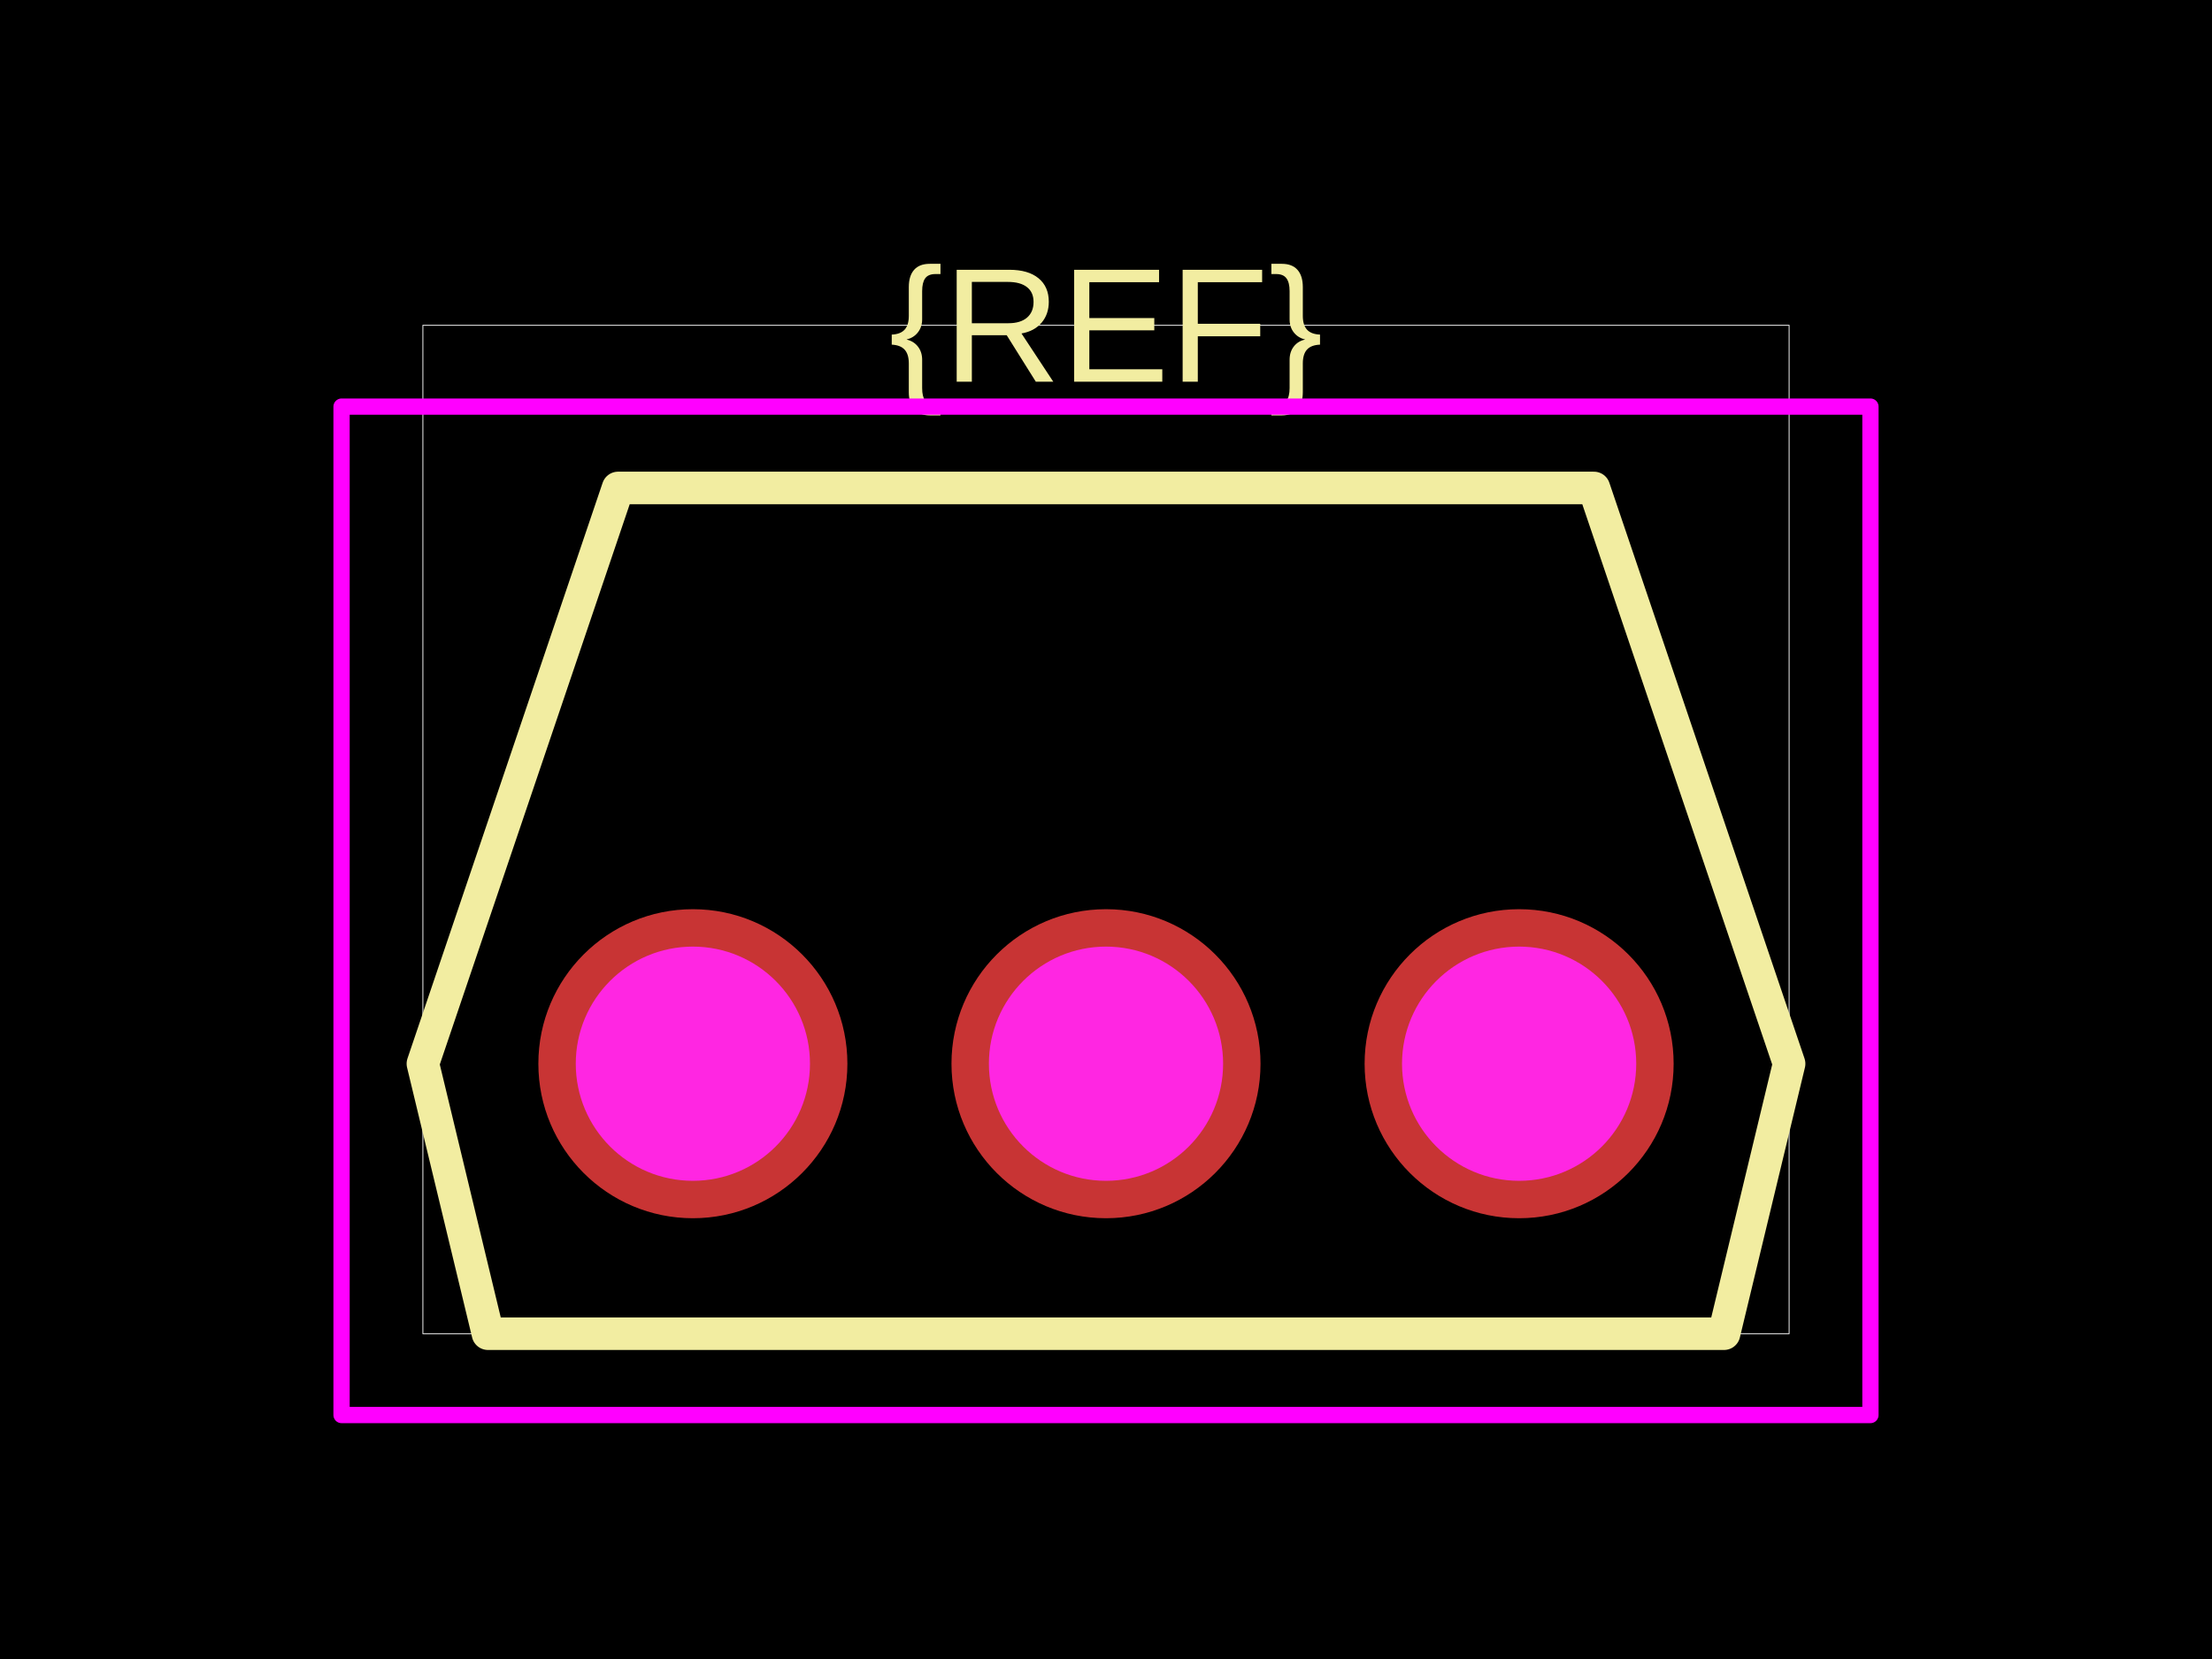
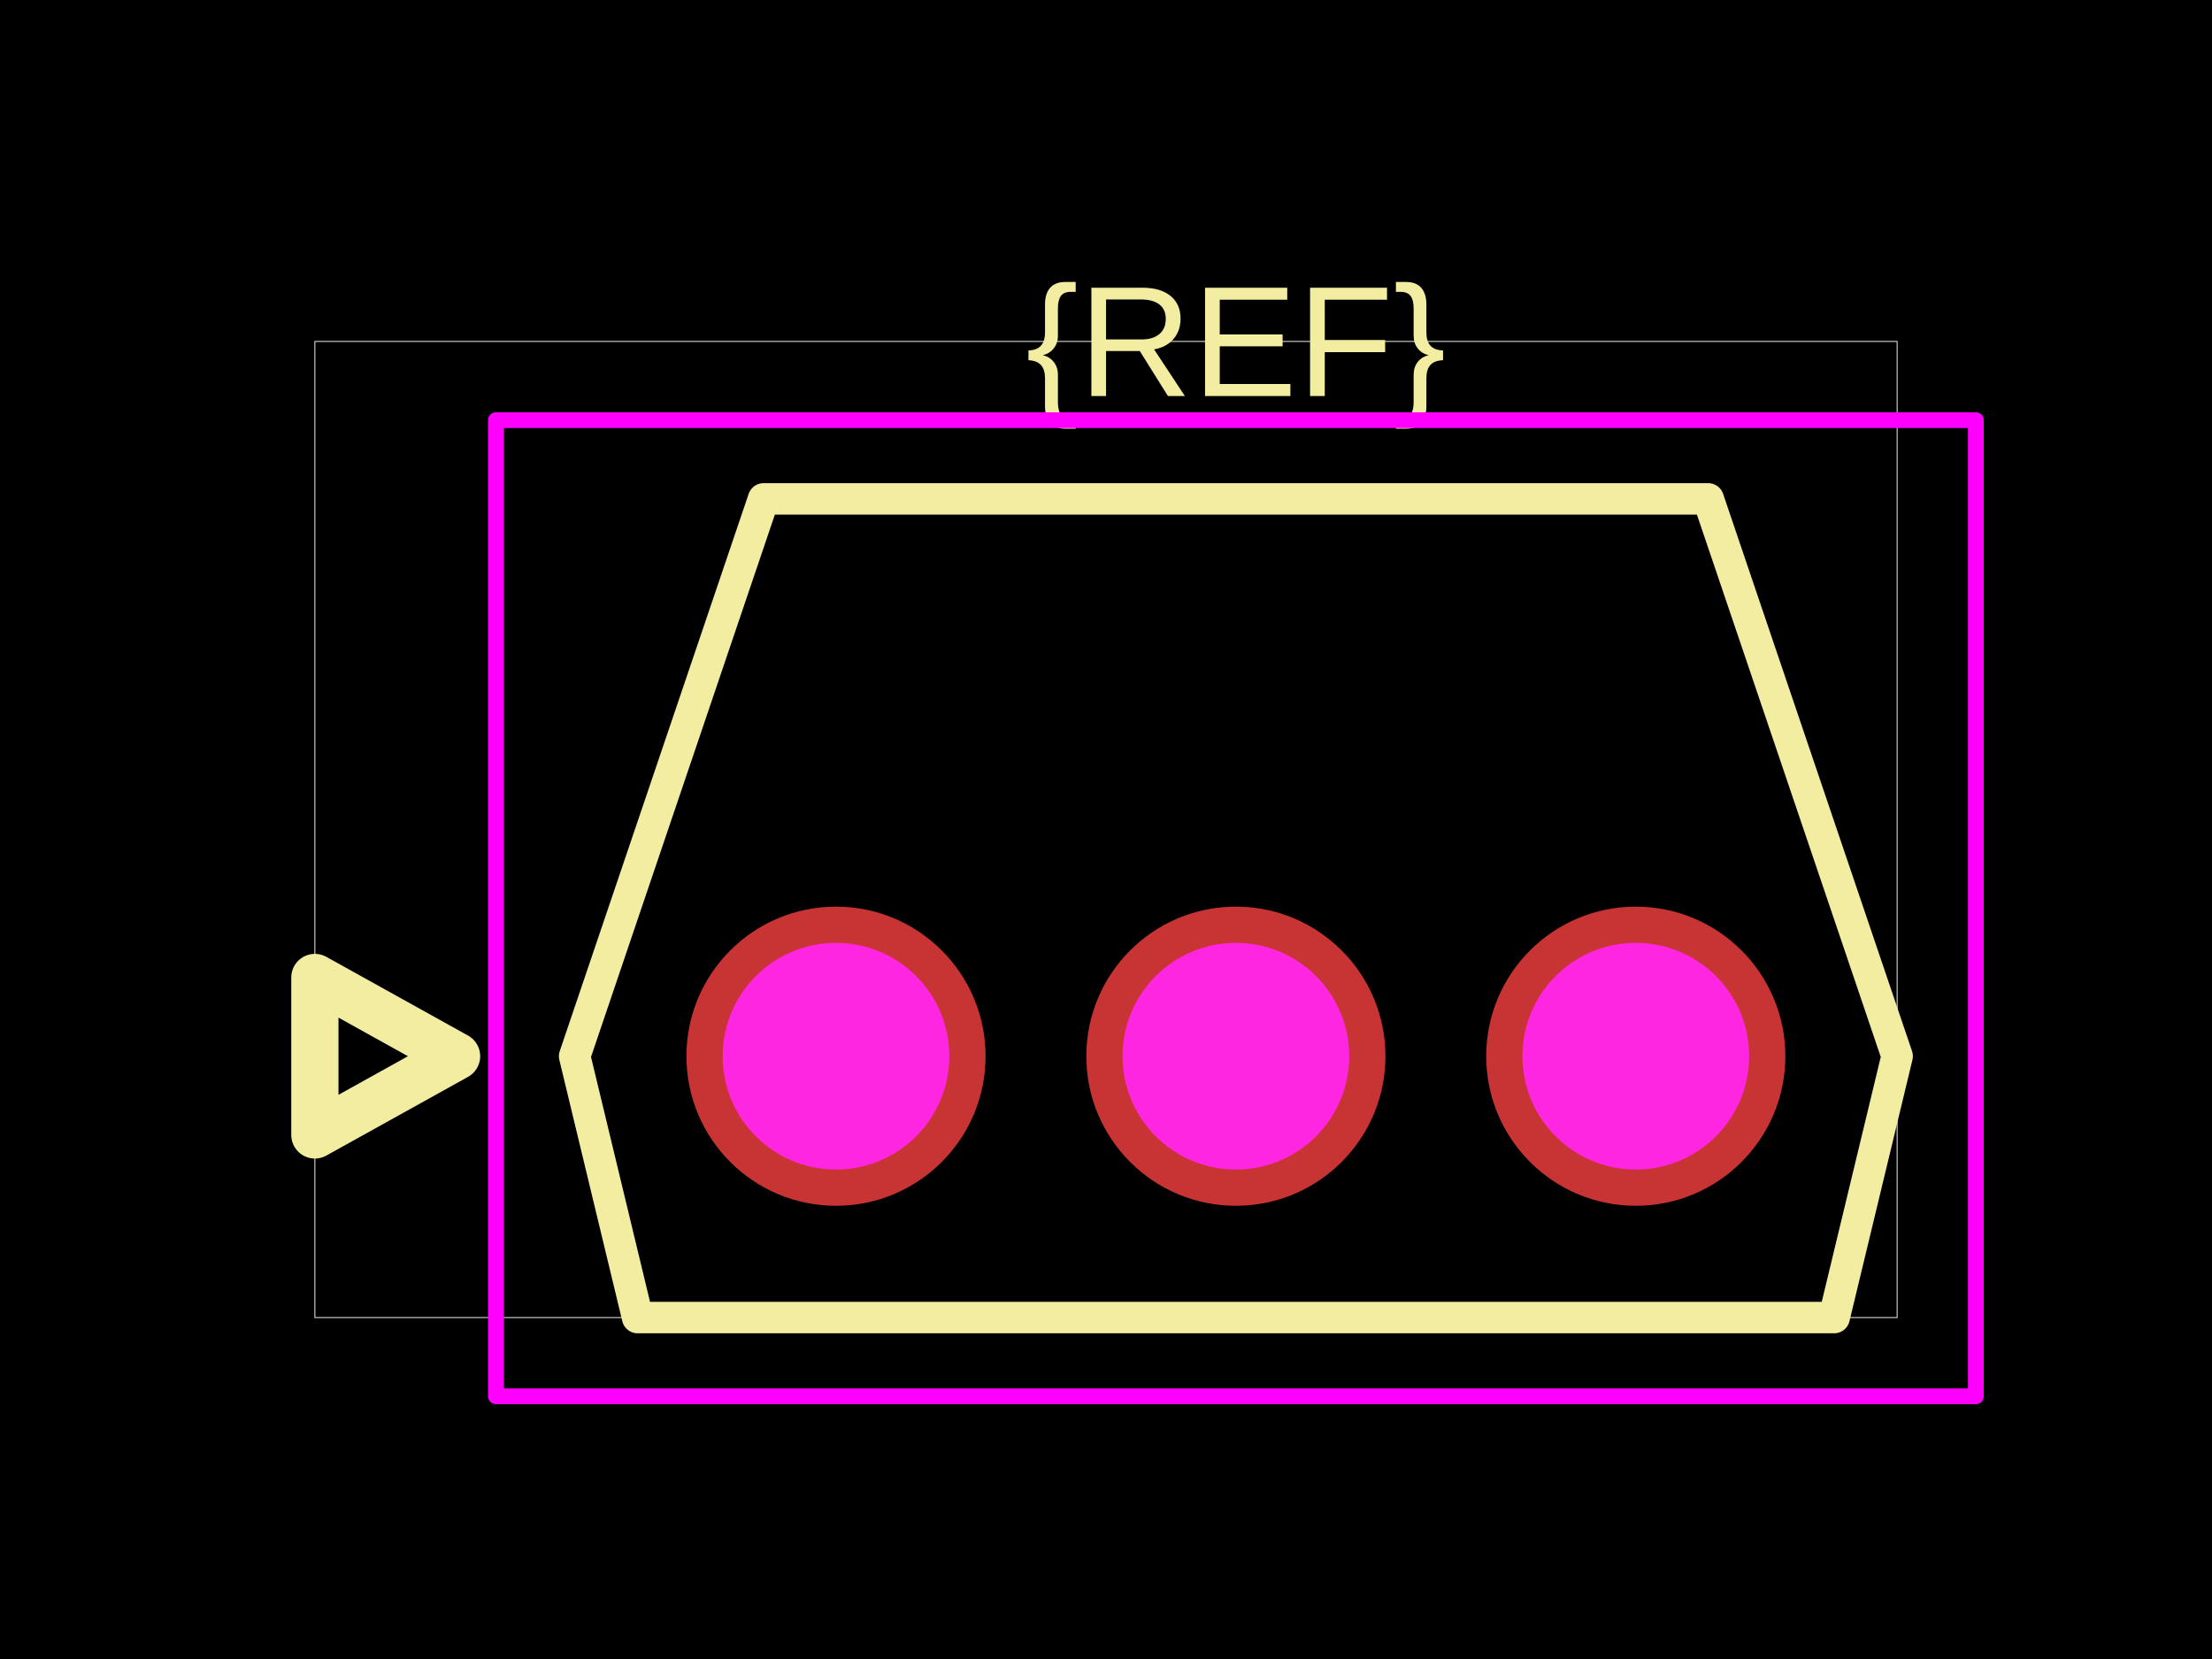
<svg xmlns="http://www.w3.org/2000/svg" width="800" height="600">
  <style />
  <rect class="boundary" x="0" y="0" fill="#000" width="800" height="600" data-type="pcb_background" data-pcb-layer="global" />
-   <rect class="pcb-boundary" fill="none" stroke="#fff" stroke-width="0.3" x="152.941" y="117.647" width="494.118" height="364.706" data-type="pcb_boundary" data-pcb-layer="global" />
-   <path class="pcb-silkscreen pcb-silkscreen-top" d="M 152.941 384.706 L 176.471 482.353 L 623.529 482.353 L 647.059 384.706 L 576.471 176.471 L 223.529 176.471 L 152.941 384.706 Z" fill="none" stroke="#f2eda1" stroke-width="11.765" stroke-linecap="round" stroke-linejoin="round" data-pcb-component-id="" data-pcb-silkscreen-path-id="" data-type="pcb_silkscreen_path" data-pcb-layer="top" />
-   <text x="0" y="0" dx="0" dy="0" fill="#f2eda1" font-family="Arial, sans-serif" font-size="58.824" text-anchor="middle" dominant-baseline="central" transform="matrix(1,0,0,1,400,117.6471)" class="pcb-silkscreen-text pcb-silkscreen-top" data-pcb-silkscreen-text-id="silkscreen_text_1" stroke="none" data-type="pcb_silkscreen_text" data-pcb-layer="top">{REF}</text>
-   <rect x="123.529" y="147.059" width="552.941" height="364.706" class="pcb-courtyard-rect pcb-courtyard-top" data-pcb-courtyard-rect-id="" data-type="pcb_courtyard_rect" data-pcb-layer="top" stroke-linejoin="round" fill="none" stroke="#FF00FF" stroke-width="5.882" />
+   <rect class="pcb-boundary" fill="none" stroke="#fff" stroke-width="0.3" x="113.879" y="123.488" width="572.242" height="353.025" data-type="pcb_boundary" data-pcb-layer="global" />
+   <path class="pcb-silkscreen pcb-silkscreen-top" d="M 207.829 381.993 L 230.605 476.512 L 663.345 476.512 L 686.121 381.993 L 617.794 180.427 L 276.157 180.427 L 207.829 381.993 Z" fill="none" stroke="#f2eda1" stroke-width="11.388" stroke-linecap="round" stroke-linejoin="round" data-pcb-component-id="" data-pcb-silkscreen-path-id="" data-type="pcb_silkscreen_path" data-pcb-layer="top" />
+   <text x="0" y="0" dx="0" dy="0" fill="#f2eda1" font-family="Arial, sans-serif" font-size="56.94" text-anchor="middle" dominant-baseline="central" transform="matrix(1,0,0,1,446.9751,123.4875)" class="pcb-silkscreen-text pcb-silkscreen-top" data-pcb-silkscreen-text-id="silkscreen_text_1" stroke="none" data-type="pcb_silkscreen_text" data-pcb-layer="top">{REF}</text>
+   <path class="pcb-silkscreen pcb-silkscreen-top" d="M 165.125 381.993 L 113.879 410.463 L 113.879 353.523 L 165.125 381.993 Z" fill="none" stroke="#f2eda1" stroke-width="17.082" stroke-linecap="round" stroke-linejoin="round" data-pcb-component-id="" data-pcb-silkscreen-path-id="assembly_pin1_marker" data-type="pcb_silkscreen_path" data-pcb-layer="top" />
+   <rect x="179.359" y="151.957" width="535.231" height="353.025" class="pcb-courtyard-rect pcb-courtyard-top" data-pcb-courtyard-rect-id="" data-type="pcb_courtyard_rect" data-pcb-layer="top" stroke-linejoin="round" fill="none" stroke="#FF00FF" stroke-width="5.694" />
  <g data-type="pcb_plated_hole" data-pcb-layer="through">
-     <circle class="pcb-hole-outer" fill="rgb(200, 52, 52)" cx="250.588" cy="384.706" r="55.882" data-type="pcb_plated_hole" data-pcb-layer="top" />
-     <circle class="pcb-hole-inner" fill="#FF26E2" cx="250.588" cy="384.706" r="42.353" data-type="pcb_plated_hole_drill" data-pcb-layer="drill" />
+     <circle class="pcb-hole-outer" fill="rgb(200, 52, 52)" cx="302.349" cy="381.993" r="54.093" data-type="pcb_plated_hole" data-pcb-layer="top" />
+     <circle class="pcb-hole-inner" fill="#FF26E2" cx="302.349" cy="381.993" r="40.996" data-type="pcb_plated_hole_drill" data-pcb-layer="drill" />
  </g>
  <g data-type="pcb_plated_hole" data-pcb-layer="through">
-     <circle class="pcb-hole-outer" fill="rgb(200, 52, 52)" cx="400" cy="384.706" r="55.882" data-type="pcb_plated_hole" data-pcb-layer="top" />
-     <circle class="pcb-hole-inner" fill="#FF26E2" cx="400" cy="384.706" r="42.353" data-type="pcb_plated_hole_drill" data-pcb-layer="drill" />
+     <circle class="pcb-hole-outer" fill="rgb(200, 52, 52)" cx="446.975" cy="381.993" r="54.093" data-type="pcb_plated_hole" data-pcb-layer="top" />
+     <circle class="pcb-hole-inner" fill="#FF26E2" cx="446.975" cy="381.993" r="40.996" data-type="pcb_plated_hole_drill" data-pcb-layer="drill" />
  </g>
  <g data-type="pcb_plated_hole" data-pcb-layer="through">
-     <circle class="pcb-hole-outer" fill="rgb(200, 52, 52)" cx="549.412" cy="384.706" r="55.882" data-type="pcb_plated_hole" data-pcb-layer="top" />
-     <circle class="pcb-hole-inner" fill="#FF26E2" cx="549.412" cy="384.706" r="42.353" data-type="pcb_plated_hole_drill" data-pcb-layer="drill" />
+     <circle class="pcb-hole-outer" fill="rgb(200, 52, 52)" cx="591.601" cy="381.993" r="54.093" data-type="pcb_plated_hole" data-pcb-layer="top" />
+     <circle class="pcb-hole-inner" fill="#FF26E2" cx="591.601" cy="381.993" r="40.996" data-type="pcb_plated_hole_drill" data-pcb-layer="drill" />
  </g>
</svg>
